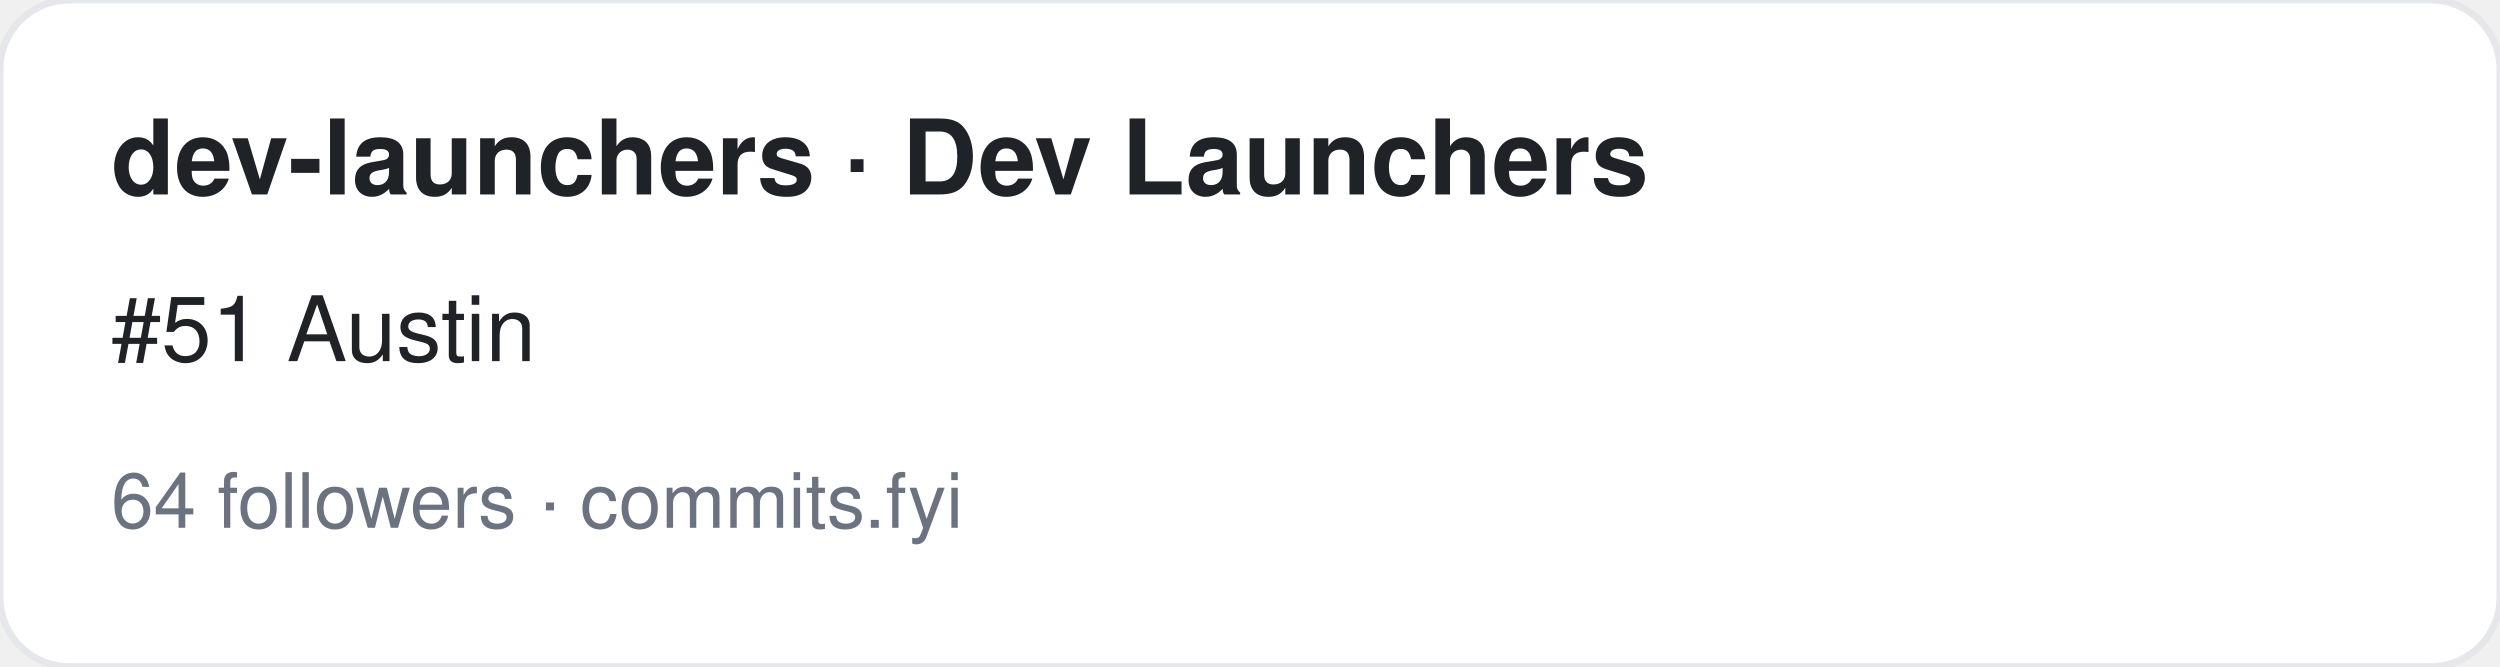
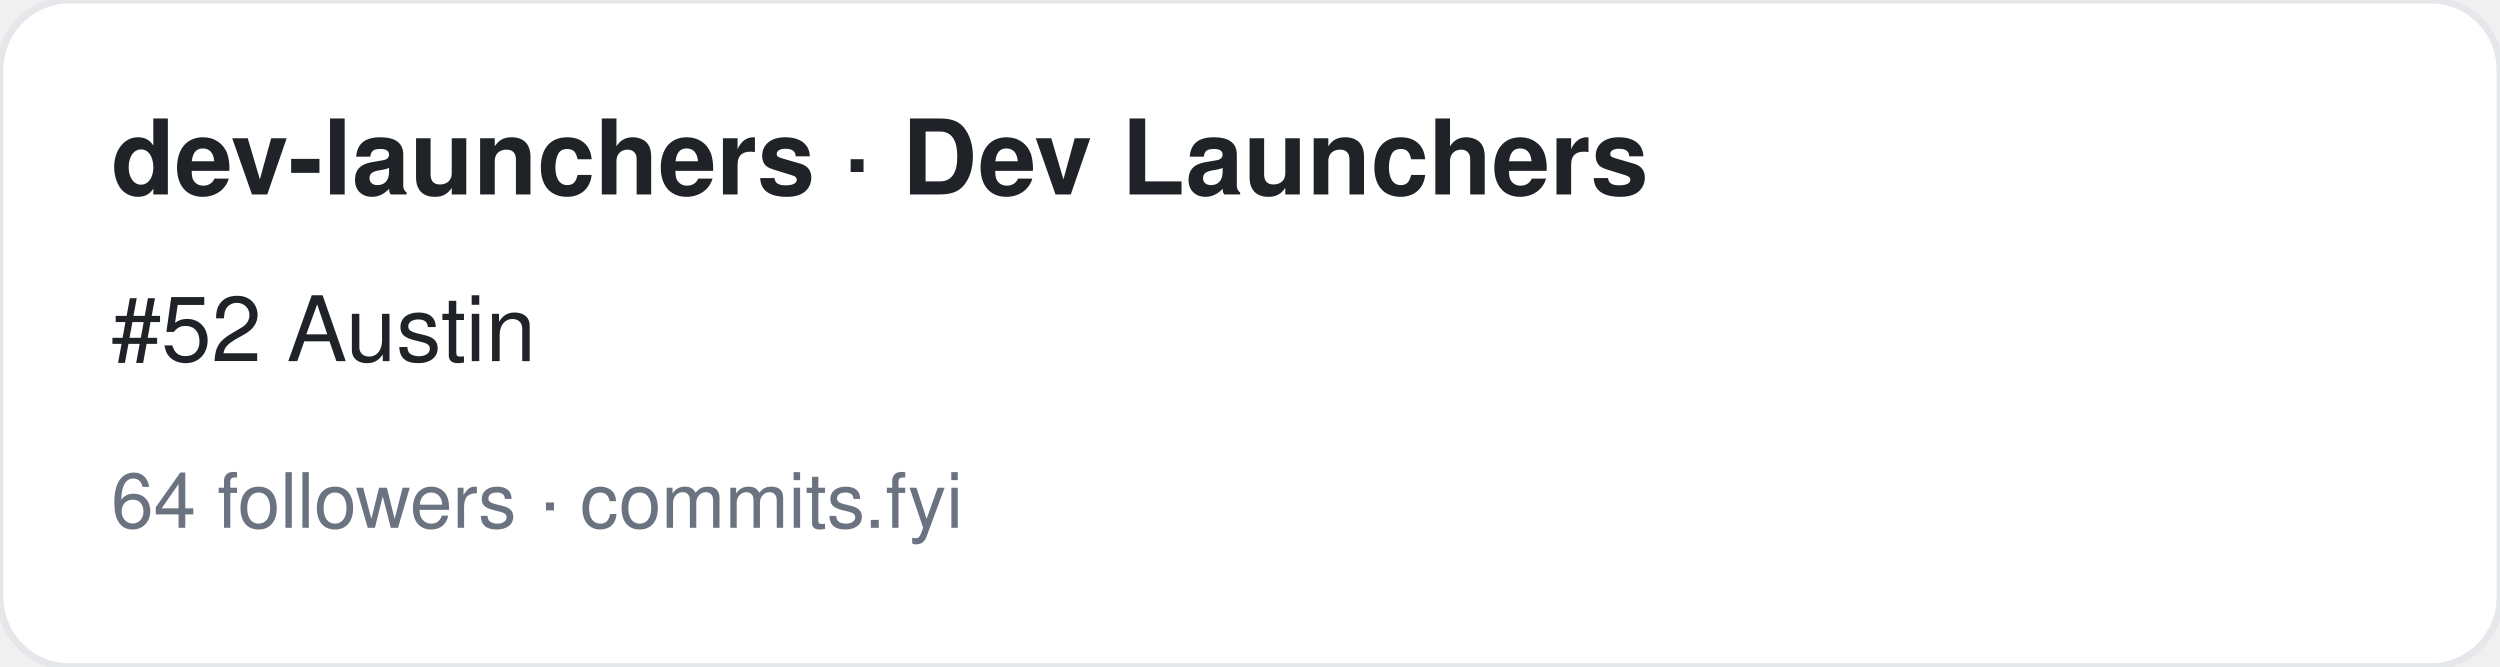
<svg xmlns="http://www.w3.org/2000/svg" width="360" height="96" viewBox="0 0 360 96" font-family="-apple-system,BlinkMacSystemFont,Segoe UI,Helvetica,Arial,sans-serif">
  <rect width="360" height="96" rx="10" fill="#ffffff" stroke="#e5e7eb" />
  <text x="16" y="28" font-size="15" font-weight="700" fill="#1f2328">dev-launchers · Dev Launchers</text>
-   <text x="16" y="52" font-size="13" fill="#1f2328">#51 Austin</text>
+   <text x="16" y="52" font-size="13" fill="#1f2328">#52 Austin</text>
  <text x="16" y="76" font-size="11" fill="#6b7280">64 followers · commits.fyi</text>
</svg>
